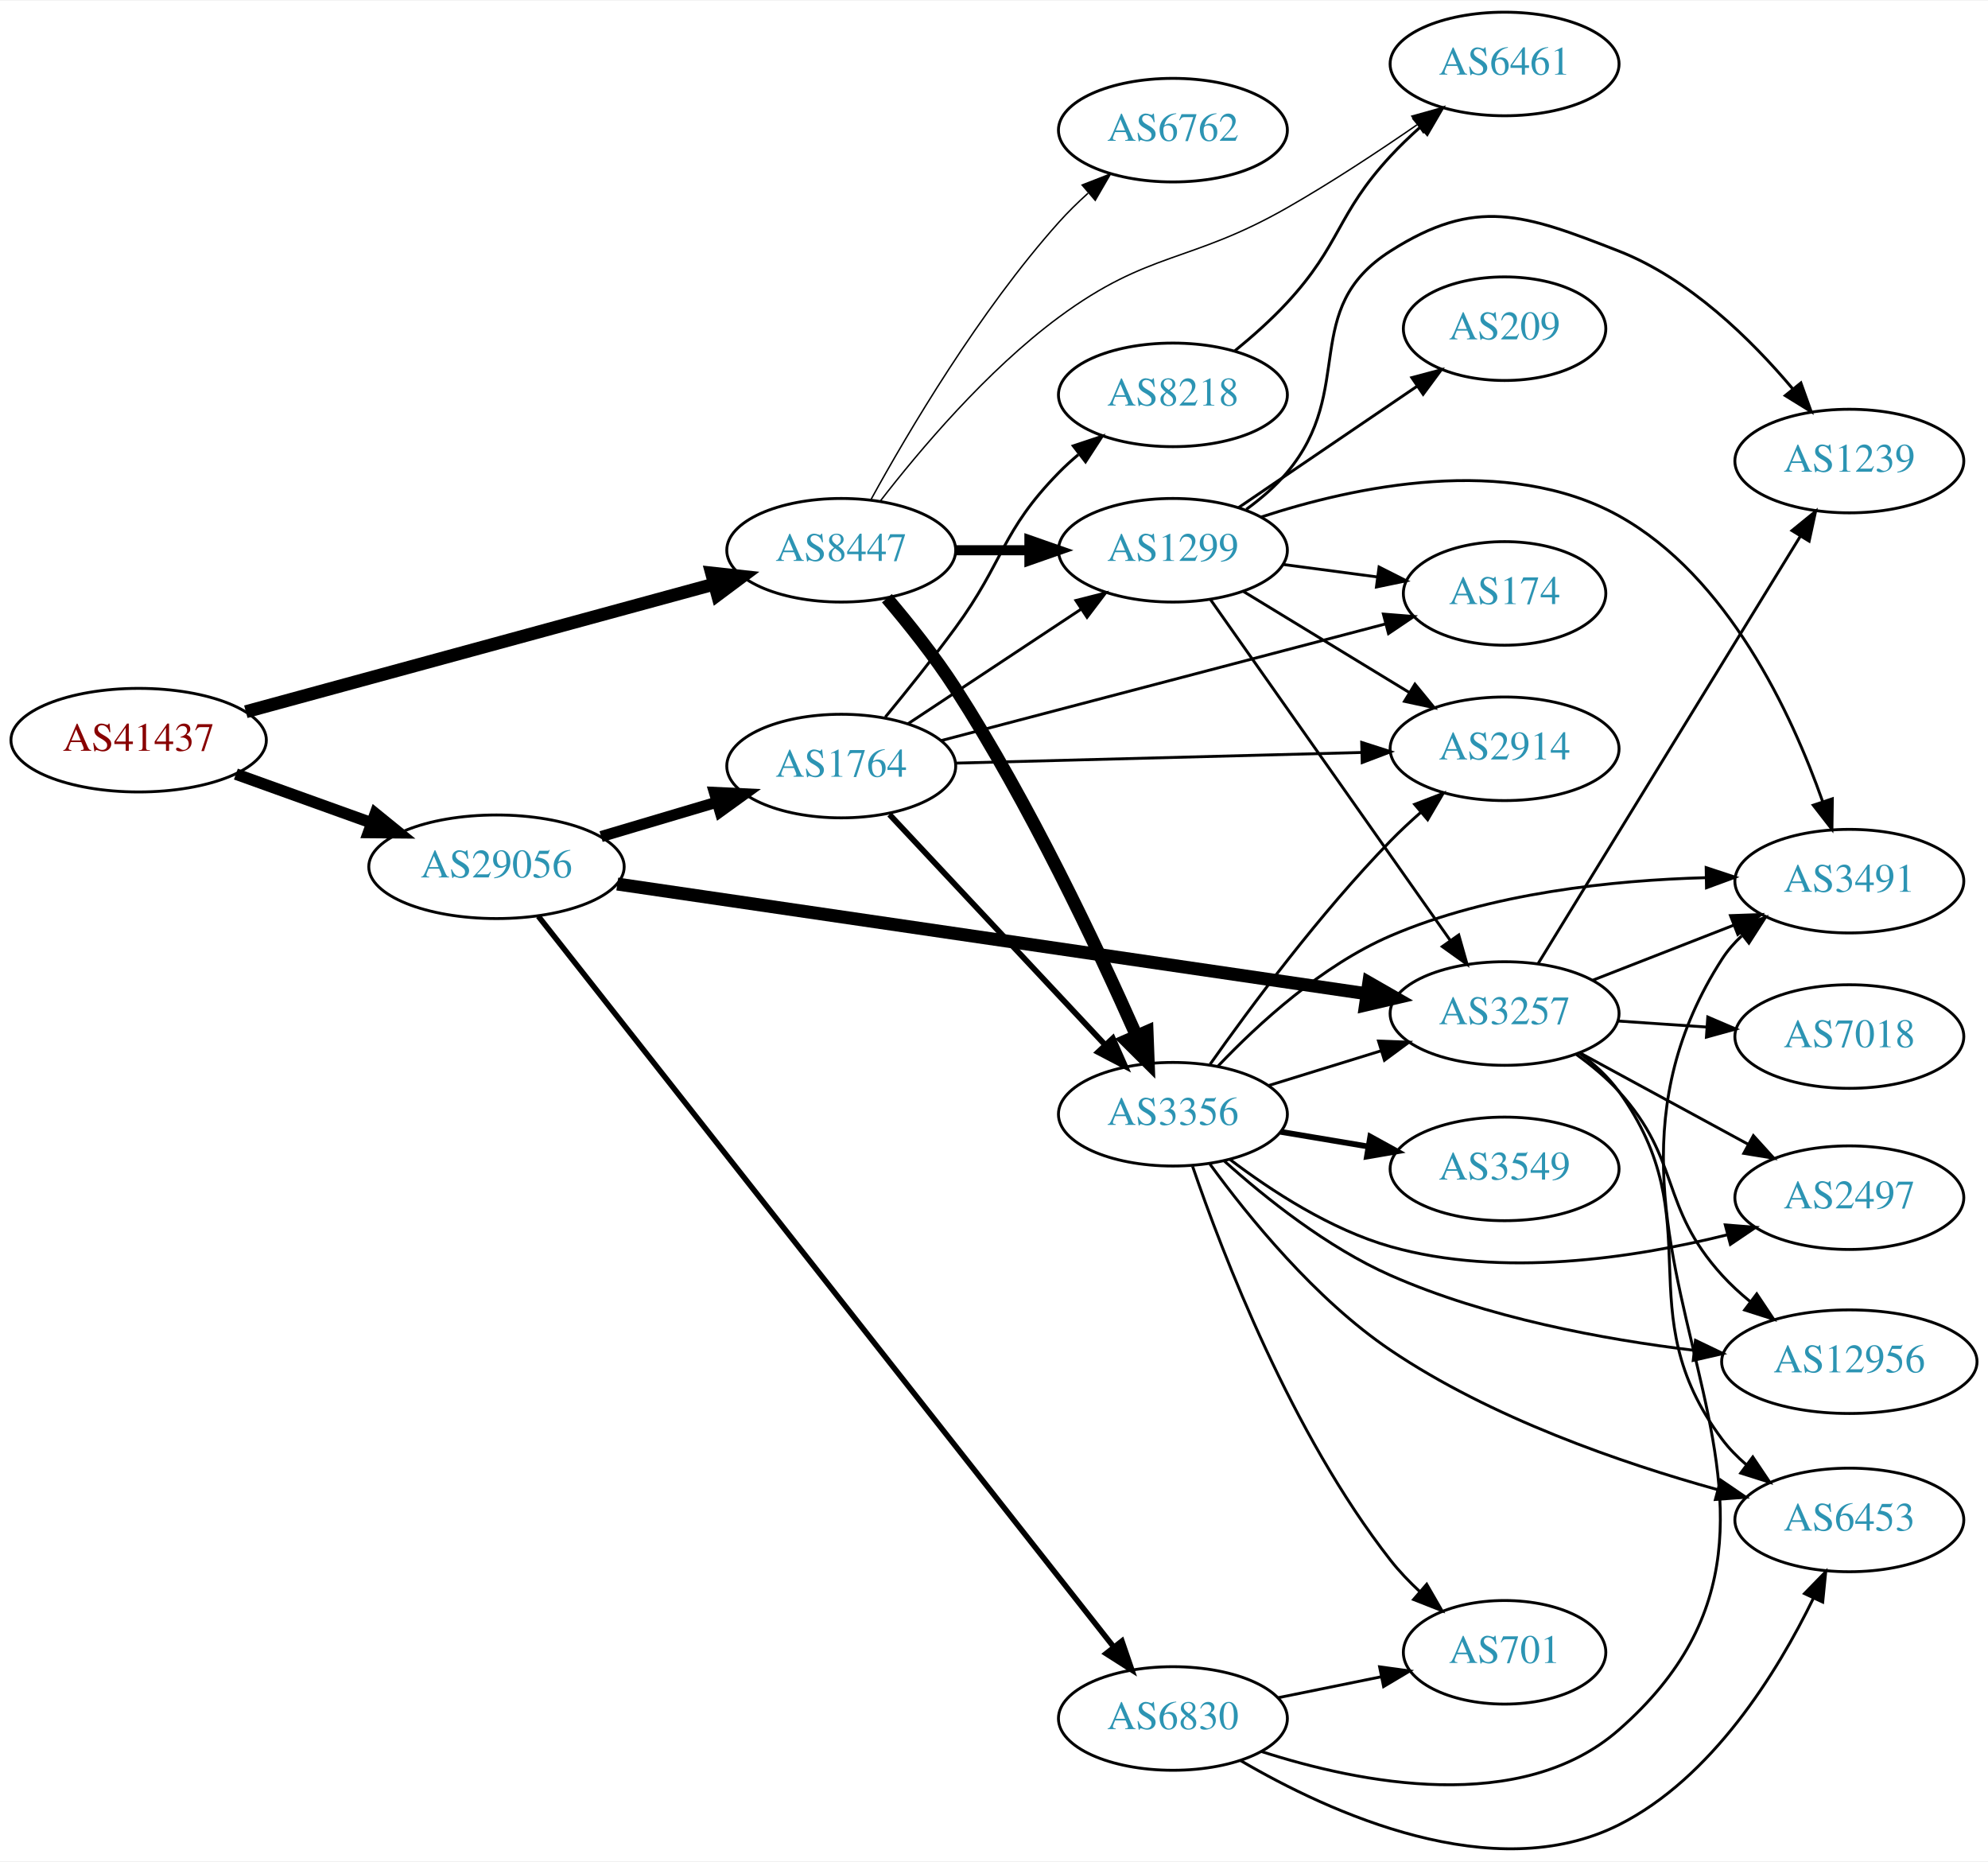
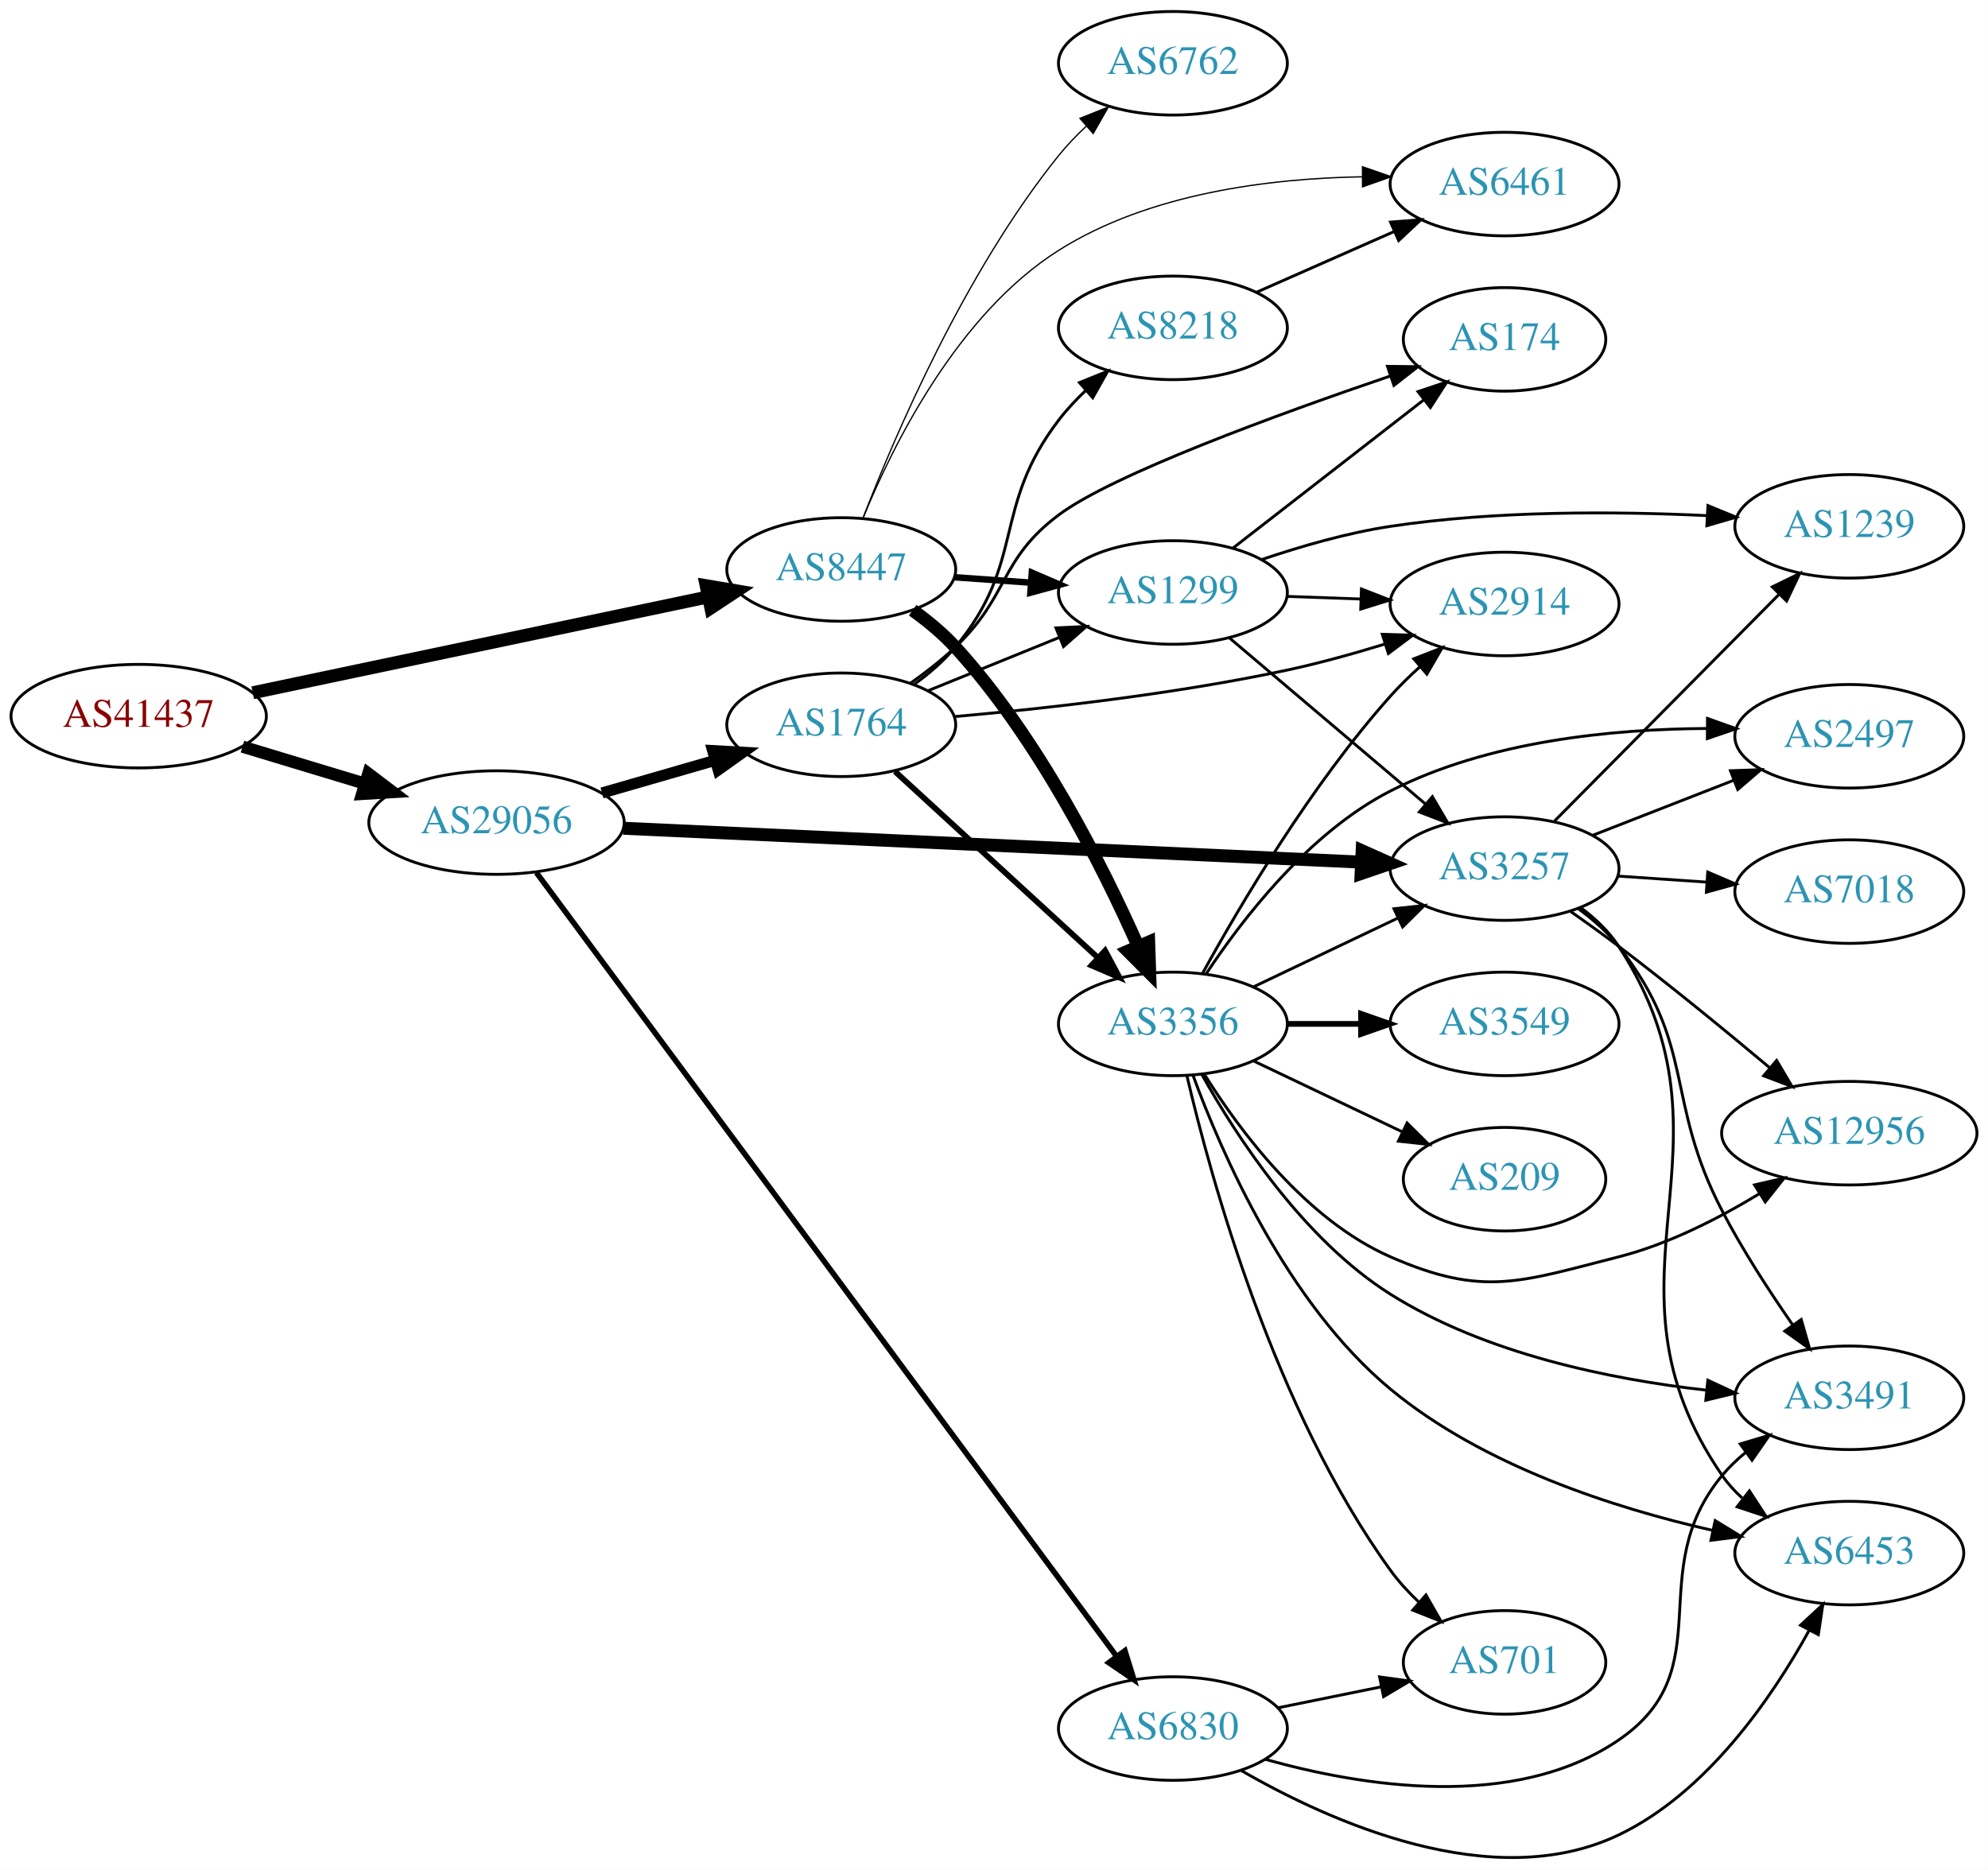
- <svg xmlns="http://www.w3.org/2000/svg" xmlns:xlink="http://www.w3.org/1999/xlink" width="691pt" height="647pt" viewBox="0.00 0.00 691.06 646.59">
-   <g id="graph0" class="graph" transform="scale(1 1) rotate(0) translate(4 642.592)">
-     <polygon fill="white" stroke="none" points="-4,4 -4,-642.592 687.055,-642.592 687.055,4 -4,4" />
+ <svg xmlns="http://www.w3.org/2000/svg" xmlns:xlink="http://www.w3.org/1999/xlink" width="691pt" height="650pt" viewBox="0.00 0.00 691.06 650.09">
+   <g id="graph0" class="graph" transform="scale(1 1) rotate(0) translate(4 646.092)">
+     <polygon fill="white" stroke="none" points="-4,4 -4,-646.092 687.055,-646.092 687.055,4 -4,4" />
    <g id="node1" class="node">
      <g id="a_node1">
        <a xlink:href="/asn/41437" xlink:title="AS41437 ~ KNAPP AG [AT]">
-           <ellipse fill="#ffffff" stroke="black" cx="44.196" cy="-385.592" rx="44.393" ry="18" />
-           <text text-anchor="middle" x="44.196" y="-381.892" font-family="Times,serif" font-size="14.00" fill="#880000">AS41437</text>
+           <ellipse fill="#ffffff" stroke="black" cx="44.196" cy="-397.092" rx="44.393" ry="18" />
+           <text text-anchor="middle" x="44.196" y="-393.392" font-family="Times,serif" font-size="14.00" fill="#880000">AS41437</text>
        </a>
      </g>
    </g>
    <g id="node2" class="node">
      <g id="a_node2">
        <a xlink:href="/asn/8447" xlink:title="AS8447 ~ A1 Telekom Austria AG [AT]">
-           <ellipse fill="#ffffff" stroke="black" cx="288.431" cy="-451.592" rx="39.794" ry="18" />
-           <text text-anchor="middle" x="288.431" y="-447.892" font-family="Times,serif" font-size="14.00" fill="#2c94b3">AS8447</text>
+           <ellipse fill="#ffffff" stroke="black" cx="288.431" cy="-448.092" rx="39.794" ry="18" />
+           <text text-anchor="middle" x="288.431" y="-444.392" font-family="Times,serif" font-size="14.00" fill="#2c94b3">AS8447</text>
        </a>
      </g>
    </g>
    <g id="edge1" class="edge">
-       <path fill="none" stroke="black" stroke-width="4.5" d="M81.461,-395.473C124.989,-407.333 197.902,-427.199 244.282,-439.836" />
-       <polygon fill="black" stroke="black" stroke-width="4.5" points="243.358,-443.665 254.041,-442.495 245.428,-436.067 243.358,-443.665" />
+       <path fill="none" stroke="black" stroke-width="4.5" d="M83.847,-405.229C126.938,-414.302 196.55,-428.958 242.156,-438.56" />
+       <polygon fill="black" stroke="black" stroke-width="4.5" points="241.473,-442.44 252.07,-440.647 243.095,-434.734 241.473,-442.44" />
    </g>
    <g id="node3" class="node">
      <g id="a_node3">
        <a xlink:href="/asn/29056" xlink:title="AS29056 ~ Citycom Telekommunikation GmbH [AT]">
-           <ellipse fill="#ffffff" stroke="black" cx="168.588" cy="-341.592" rx="44.393" ry="18" />
-           <text text-anchor="middle" x="168.588" y="-337.892" font-family="Times,serif" font-size="14.00" fill="#2c94b3">AS29056</text>
+           <ellipse fill="#ffffff" stroke="black" cx="168.588" cy="-360.092" rx="44.393" ry="18" />
+           <text text-anchor="middle" x="168.588" y="-356.392" font-family="Times,serif" font-size="14.00" fill="#2c94b3">AS29056</text>
        </a>
      </g>
    </g>
    <g id="edge2" class="edge">
-       <path fill="none" stroke="black" stroke-width="4" d="M77.995,-373.801C92.4,-368.622 109.503,-362.474 124.885,-356.944" />
-       <polygon fill="black" stroke="black" stroke-width="4" points="126.473,-360.093 134.699,-353.416 124.104,-353.505 126.473,-360.093" />
+       <path fill="none" stroke="black" stroke-width="4.235" d="M80.269,-386.489C93.456,-382.503 108.636,-377.914 122.601,-373.692" />
+       <polygon fill="black" stroke="black" stroke-width="4.235" points="124.011,-377.137 132.51,-370.696 121.866,-370.043 124.011,-377.137" />
    </g>
    <g id="node4" class="node">
      <g id="a_node4">
        <a xlink:href="/asn/3356" xlink:title="AS3356 ~ Level 3 Parent, LLC [US]">
-           <ellipse fill="#ffffff" stroke="black" cx="403.724" cy="-255.592" rx="39.794" ry="18" />
-           <text text-anchor="middle" x="403.724" y="-251.892" font-family="Times,serif" font-size="14.00" fill="#2c94b3">AS3356</text>
+           <ellipse fill="#ffffff" stroke="black" cx="403.724" cy="-290.092" rx="39.794" ry="18" />
+           <text text-anchor="middle" x="403.724" y="-286.392" font-family="Times,serif" font-size="14.00" fill="#2c94b3">AS3356</text>
        </a>
      </g>
    </g>
    <g id="edge3" class="edge">
-       <path fill="none" stroke="black" stroke-width="4.5" d="M304.3,-434.924C311.898,-425.979 321.006,-414.563 328.077,-403.592 353.849,-363.605 377.464,-313.546 390.961,-283.097" />
-       <polygon fill="black" stroke="black" stroke-width="4.5" points="394.73,-284.306 395.138,-273.566 387.518,-281.144 394.73,-284.306" />
+       <path fill="none" stroke="black" stroke-width="4.5" d="M313.261,-433.925C318.507,-430.158 323.775,-425.809 328.077,-421.092 356.796,-389.606 379.177,-345.186 391.666,-317.017" />
+       <polygon fill="black" stroke="black" stroke-width="4.5" points="395.306,-318.52 395.666,-307.778 388.079,-315.391 395.306,-318.52" />
    </g>
    <g id="node5" class="node">
      <g id="a_node5">
-         <a xlink:href="/asn/1299" xlink:title="AS1299 ~ Telia Carrier [EU]">
-           <ellipse fill="#ffffff" stroke="black" cx="403.724" cy="-451.592" rx="39.794" ry="18" />
-           <text text-anchor="middle" x="403.724" y="-447.892" font-family="Times,serif" font-size="14.00" fill="#2c94b3">AS1299</text>
+         <a xlink:href="/asn/6762" xlink:title="AS6762 ~ TELECOM ITALIA SPARKLE S.p.A. [IT]">
+           <ellipse fill="#ffffff" stroke="black" cx="403.724" cy="-624.092" rx="39.794" ry="18" />
+           <text text-anchor="middle" x="403.724" y="-620.392" font-family="Times,serif" font-size="14.00" fill="#2c94b3">AS6762</text>
        </a>
      </g>
    </g>
    <g id="edge4" class="edge">
-       <path fill="none" stroke="black" stroke-width="3.5" d="M328.103,-451.592C336.306,-451.592 345.07,-451.592 353.602,-451.592" />
-       <polygon fill="black" stroke="black" stroke-width="3.5" points="353.841,-455.092 363.841,-451.592 353.841,-448.092 353.841,-455.092" />
+       <path fill="none" stroke="black" stroke-width="0.45" d="M295.924,-465.82C306.953,-494.398 331.372,-551.543 364.077,-592.092 366.923,-595.62 370.208,-599.036 373.637,-602.239" />
+       <polygon fill="black" stroke="black" stroke-width="0.45" points="371.417,-604.947 381.257,-608.874 376.013,-599.668 371.417,-604.947" />
    </g>
    <g id="node6" class="node">
      <g id="a_node6">
-         <a xlink:href="/asn/6762" xlink:title="AS6762 ~ TELECOM ITALIA SPARKLE S.p.A. [IT]">
-           <ellipse fill="#ffffff" stroke="black" cx="403.724" cy="-597.592" rx="39.794" ry="18" />
-           <text text-anchor="middle" x="403.724" y="-593.892" font-family="Times,serif" font-size="14.00" fill="#2c94b3">AS6762</text>
+         <a xlink:href="/asn/1299" xlink:title="AS1299 ~ Telia Carrier [EU]">
+           <ellipse fill="#ffffff" stroke="black" cx="403.724" cy="-440.092" rx="39.794" ry="18" />
+           <text text-anchor="middle" x="403.724" y="-436.392" font-family="Times,serif" font-size="14.00" fill="#2c94b3">AS1299</text>
        </a>
      </g>
    </g>
    <g id="edge5" class="edge">
-       <path fill="none" stroke="black" stroke-width="0.5" d="M298.834,-469.339C311.734,-492.788 336.485,-534.727 364.077,-565.592 367.165,-569.046 370.638,-572.446 374.203,-575.666" />
-       <polygon fill="black" stroke="black" stroke-width="0.5" points="372.167,-578.531 382.04,-582.376 376.72,-573.213 372.167,-578.531" />
+       <path fill="none" stroke="black" stroke-width="2.25" d="M327.787,-445.383C336.276,-444.784 345.38,-444.141 354.214,-443.517" />
+       <polygon fill="black" stroke="black" stroke-width="2.25" points="354.679,-446.993 364.407,-442.798 354.186,-440.011 354.679,-446.993" />
    </g>
    <g id="node7" class="node">
      <g id="a_node7">
-         <a xlink:href="/asn/6461" xlink:title="AS6461 ~ ZAYO-6461 [US]">
-           <ellipse fill="#ffffff" stroke="black" cx="519.017" cy="-620.592" rx="39.794" ry="18" />
-           <text text-anchor="middle" x="519.017" y="-616.892" font-family="Times,serif" font-size="14.00" fill="#2c94b3">AS6461</text>
+         <a xlink:href="/asn/6461" xlink:title="AS6461 ~ Zayo Bandwidth [US]">
+           <ellipse fill="#ffffff" stroke="black" cx="519.017" cy="-582.092" rx="39.794" ry="18" />
+           <text text-anchor="middle" x="519.017" y="-578.392" font-family="Times,serif" font-size="14.00" fill="#2c94b3">AS6461</text>
        </a>
      </g>
    </g>
    <g id="edge6" class="edge">
-       <path fill="none" stroke="black" stroke-width="0.5" d="M301.903,-468.559C315.603,-486.292 339.011,-514.063 364.077,-532.592 395.503,-555.822 409.428,-551.224 443.37,-570.592 458.707,-579.343 475.076,-590.132 488.566,-599.445" />
-       <polygon fill="black" stroke="black" stroke-width="0.5" points="486.772,-602.461 496.975,-605.316 490.779,-596.721 486.772,-602.461" />
-     </g>
-     <g id="node14" class="node">
-       <g id="a_node14">
+       <path fill="none" stroke="black" stroke-width="0.45" d="M296.09,-466.15C306.442,-491.465 328.936,-536.886 364.077,-559.092 395.409,-578.89 437.355,-584.076 469.549,-584.624" />
+       <polygon fill="black" stroke="black" stroke-width="0.45" points="469.623,-588.124 479.633,-584.652 469.642,-581.124 469.623,-588.124" />
+     </g>
+     <g id="node15" class="node">
+       <g id="a_node15">
        <a xlink:href="/asn/3257" xlink:title="AS3257 ~ GTT [DE]">
-           <ellipse fill="#ffffff" stroke="black" cx="519.017" cy="-290.592" rx="39.794" ry="18" />
-           <text text-anchor="middle" x="519.017" y="-286.892" font-family="Times,serif" font-size="14.00" fill="#2c94b3">AS3257</text>
-         </a>
-       </g>
-     </g>
-     <g id="edge21" class="edge">
-       <path fill="none" stroke="black" stroke-width="4.5" d="M210.582,-335.592C275.688,-326.062 402.368,-307.52 471.039,-297.468" />
-       <polygon fill="black" stroke="black" stroke-width="4.5" points="471.816,-301.334 481.14,-295.99 470.675,-293.542 471.816,-301.334" />
+           <ellipse fill="#ffffff" stroke="black" cx="519.017" cy="-344.092" rx="39.794" ry="18" />
+           <text text-anchor="middle" x="519.017" y="-340.392" font-family="Times,serif" font-size="14.00" fill="#2c94b3">AS3257</text>
+         </a>
+       </g>
+     </g>
+     <g id="edge20" class="edge">
+       <path fill="none" stroke="black" stroke-width="4.5" d="M212.662,-358.114C277.779,-355.124 400.916,-349.469 469.245,-346.332" />
+       <polygon fill="black" stroke="black" stroke-width="4.5" points="469.51,-350.261 479.319,-345.869 469.149,-342.394 469.51,-350.261" />
    </g>
    <g id="node19" class="node">
      <g id="a_node19">
        <a xlink:href="/asn/1764" xlink:title="AS1764 ~ NEXTLAYER-AS [AT]">
-           <ellipse fill="#ffffff" stroke="black" cx="288.431" cy="-376.592" rx="39.794" ry="18" />
-           <text text-anchor="middle" x="288.431" y="-372.892" font-family="Times,serif" font-size="14.00" fill="#2c94b3">AS1764</text>
-         </a>
-       </g>
-     </g>
-     <g id="edge22" class="edge">
-       <path fill="none" stroke="black" stroke-width="3.857" d="M204.945,-352.093C217.587,-355.848 231.961,-360.117 245.129,-364.028" />
-       <polygon fill="black" stroke="black" stroke-width="3.857" points="244.333,-367.443 254.915,-366.935 246.326,-360.732 244.333,-367.443" />
+           <ellipse fill="#ffffff" stroke="black" cx="288.431" cy="-394.092" rx="39.794" ry="18" />
+           <text text-anchor="middle" x="288.431" y="-390.392" font-family="Times,serif" font-size="14.00" fill="#2c94b3">AS1764</text>
+         </a>
+       </g>
+     </g>
+     <g id="edge21" class="edge">
+       <path fill="none" stroke="black" stroke-width="3.857" d="M205.265,-370.385C217.681,-373.968 231.736,-378.023 244.667,-381.754" />
+       <polygon fill="black" stroke="black" stroke-width="3.857" points="243.712,-385.121 254.29,-384.53 245.652,-378.395 243.712,-385.121" />
    </g>
    <g id="node20" class="node">
      <g id="a_node20">
        <a xlink:href="/asn/6830" xlink:title="AS6830 ~ LGI-UPC [AT]">
-           <ellipse fill="#ffffff" stroke="black" cx="403.724" cy="-45.592" rx="39.794" ry="18" />
-           <text text-anchor="middle" x="403.724" y="-41.892" font-family="Times,serif" font-size="14.00" fill="#2c94b3">AS6830</text>
-         </a>
-       </g>
-     </g>
-     <g id="edge23" class="edge">
-       <path fill="none" stroke="black" stroke-width="1.929" d="M183.13,-324.398C222.496,-274.417 337.026,-129.005 383.144,-70.451" />
-       <polygon fill="black" stroke="black" stroke-width="1.929" points="385.997,-72.486 389.435,-62.464 380.498,-68.155 385.997,-72.486" />
+           <ellipse fill="#ffffff" stroke="black" cx="403.724" cy="-45.092" rx="39.794" ry="18" />
+           <text text-anchor="middle" x="403.724" y="-41.392" font-family="Times,serif" font-size="14.00" fill="#2c94b3">AS6830</text>
+         </a>
+       </g>
+     </g>
+     <g id="edge22" class="edge">
+       <path fill="none" stroke="black" stroke-width="1.929" d="M182.455,-342.707C221.475,-289.985 338.593,-131.742 384.232,-70.077" />
+       <polygon fill="black" stroke="black" stroke-width="1.929" points="387.046,-72.158 390.182,-62.038 381.419,-67.994 387.046,-72.158" />
    </g>
    <g id="node8" class="node">
      <g id="a_node8">
-         <a xlink:href="/asn/12956" xlink:title="AS12956 ~ TELXIUS [ES]">
-           <ellipse fill="#ffffff" stroke="black" cx="638.859" cy="-169.592" rx="44.393" ry="18" />
-           <text text-anchor="middle" x="638.859" y="-165.892" font-family="Times,serif" font-size="14.00" fill="#2c94b3">AS12956</text>
+         <a xlink:href="/asn/3549" xlink:title="AS3549 ~ Level 3 Parent, LLC [US]">
+           <ellipse fill="#ffffff" stroke="black" cx="519.017" cy="-290.092" rx="39.794" ry="18" />
+           <text text-anchor="middle" x="519.017" y="-286.392" font-family="Times,serif" font-size="14.00" fill="#2c94b3">AS3549</text>
        </a>
      </g>
    </g>
    <g id="edge7" class="edge">
-       <path fill="none" stroke="black" d="M421.657,-239.267C435.911,-226.472 457.432,-209.267 479.37,-199.592 512.78,-184.858 553.271,-177.351 584.963,-173.53" />
-       <polygon fill="black" stroke="black" points="585.375,-177.006 594.924,-172.415 584.596,-170.05 585.375,-177.006" />
+       <path fill="none" stroke="black" stroke-width="2" d="M443.396,-290.092C451.599,-290.092 460.363,-290.092 468.895,-290.092" />
+       <polygon fill="black" stroke="black" stroke-width="2" points="469.134,-293.592 479.134,-290.092 469.134,-286.592 469.134,-293.592" />
    </g>
    <g id="node9" class="node">
      <g id="a_node9">
-         <a xlink:href="/asn/3491" xlink:title="AS3491 ~ PCCW Global, Inc. [US]">
-           <ellipse fill="#ffffff" stroke="black" cx="638.859" cy="-336.592" rx="39.794" ry="18" />
-           <text text-anchor="middle" x="638.859" y="-332.892" font-family="Times,serif" font-size="14.00" fill="#2c94b3">AS3491</text>
+         <a xlink:href="/asn/209" xlink:title="AS209 ~ CenturyLink Communications, LLC [US]">
+           <ellipse fill="#ffffff" stroke="black" cx="519.017" cy="-236.092" rx="35.194" ry="18" />
+           <text text-anchor="middle" x="519.017" y="-232.392" font-family="Times,serif" font-size="14.00" fill="#2c94b3">AS209</text>
        </a>
      </g>
    </g>
    <g id="edge8" class="edge">
-       <path fill="none" stroke="black" d="M419.481,-272.394C433.366,-286.987 455.538,-307.341 479.37,-317.592 514.057,-332.512 556.717,-336.932 589.037,-337.803" />
-       <polygon fill="black" stroke="black" points="589.088,-341.304 599.144,-337.97 589.203,-334.305 589.088,-341.304" />
+       <path fill="none" stroke="black" d="M431.86,-277.158C447.292,-269.802 466.778,-260.515 483.313,-252.633" />
+       <polygon fill="black" stroke="black" points="485.133,-255.643 492.654,-248.181 482.121,-249.324 485.133,-255.643" />
    </g>
    <g id="node10" class="node">
      <g id="a_node10">
-         <a xlink:href="/asn/701" xlink:title="AS701 ~ UUNET [US]">
-           <ellipse fill="#ffffff" stroke="black" cx="519.017" cy="-68.592" rx="35.194" ry="18" />
-           <text text-anchor="middle" x="519.017" y="-64.892" font-family="Times,serif" font-size="14.00" fill="#2c94b3">AS701</text>
+         <a xlink:href="/asn/6453" xlink:title="AS6453 ~ TATA COMMUNICATIONS (AMERICA) INC [US]">
+           <ellipse fill="#ffffff" stroke="black" cx="638.859" cy="-106.092" rx="39.794" ry="18" />
+           <text text-anchor="middle" x="638.859" y="-102.392" font-family="Times,serif" font-size="14.00" fill="#2c94b3">AS6453</text>
        </a>
      </g>
    </g>
    <g id="edge9" class="edge">
-       <path fill="none" stroke="black" d="M410.567,-237.467C420.985,-207.009 444.95,-144.578 479.37,-100.592 482.366,-96.763 485.893,-93.083 489.577,-89.668" />
-       <polygon fill="black" stroke="black" points="491.945,-92.248 497.238,-83.07 487.377,-86.944 491.945,-92.248" />
+       <path fill="none" stroke="black" d="M410.683,-272.289C420.679,-245.028 443.344,-192.968 479.37,-163.092 511.498,-136.45 557.069,-121.797 591.105,-114.047" />
+       <polygon fill="black" stroke="black" points="592.231,-117.384 601.27,-111.857 590.757,-110.541 592.231,-117.384" />
    </g>
    <g id="node11" class="node">
      <g id="a_node11">
-         <a xlink:href="/asn/2914" xlink:title="AS2914 ~ NTT America, Inc. [US]">
-           <ellipse fill="#ffffff" stroke="black" cx="519.017" cy="-382.592" rx="39.794" ry="18" />
-           <text text-anchor="middle" x="519.017" y="-378.892" font-family="Times,serif" font-size="14.00" fill="#2c94b3">AS2914</text>
+         <a xlink:href="/asn/3491" xlink:title="AS3491 ~ PCCW Global, Inc. [US]">
+           <ellipse fill="#ffffff" stroke="black" cx="638.859" cy="-160.092" rx="39.794" ry="18" />
+           <text text-anchor="middle" x="638.859" y="-156.392" font-family="Times,serif" font-size="14.00" fill="#2c94b3">AS3491</text>
        </a>
      </g>
    </g>
    <g id="edge10" class="edge">
-       <path fill="none" stroke="black" d="M416.651,-272.959C430.604,-292.723 454.92,-325.508 479.37,-350.592 482.604,-353.91 486.163,-357.23 489.771,-360.409" />
-       <polygon fill="black" stroke="black" points="487.753,-363.287 497.644,-367.086 492.281,-357.948 487.753,-363.287" />
+       <path fill="none" stroke="black" d="M413.761,-272.536C425.763,-251.05 449.03,-215.177 479.37,-196.092 512.344,-175.35 555.847,-166.51 588.933,-162.767" />
+       <polygon fill="black" stroke="black" points="589.684,-166.209 599.282,-161.722 588.981,-159.244 589.684,-166.209" />
    </g>
    <g id="node12" class="node">
      <g id="a_node12">
-         <a xlink:href="/asn/3549" xlink:title="AS3549 ~ Level 3 Parent, LLC [US]">
-           <ellipse fill="#ffffff" stroke="black" cx="519.017" cy="-236.592" rx="39.794" ry="18" />
-           <text text-anchor="middle" x="519.017" y="-232.892" font-family="Times,serif" font-size="14.00" fill="#2c94b3">AS3549</text>
+         <a xlink:href="/asn/2497" xlink:title="AS2497 ~ Internet Initiative Japan Inc. [JP]">
+           <ellipse fill="#ffffff" stroke="black" cx="638.859" cy="-390.092" rx="39.794" ry="18" />
+           <text text-anchor="middle" x="638.859" y="-386.392" font-family="Times,serif" font-size="14.00" fill="#2c94b3">AS2497</text>
        </a>
      </g>
    </g>
    <g id="edge11" class="edge">
-       <path fill="none" stroke="black" stroke-width="2" d="M441.194,-249.476C450.897,-247.849 461.508,-246.069 471.663,-244.366" />
-       <polygon fill="black" stroke="black" stroke-width="2" points="472.331,-247.803 481.615,-242.697 471.174,-240.899 472.331,-247.803" />
+       <path fill="none" stroke="black" d="M415.207,-307.382C427.834,-326.511 450.937,-356.55 479.37,-371.092 513.322,-388.456 556.567,-392.643 589.305,-392.801" />
+       <polygon fill="black" stroke="black" points="589.567,-396.299 599.539,-392.722 589.513,-389.299 589.567,-396.299" />
    </g>
    <g id="node13" class="node">
      <g id="a_node13">
-         <a xlink:href="/asn/2497" xlink:title="AS2497 ~ Internet Initiative Japan Inc. [JP]">
-           <ellipse fill="#ffffff" stroke="black" cx="638.859" cy="-226.592" rx="39.794" ry="18" />
-           <text text-anchor="middle" x="638.859" y="-222.892" font-family="Times,serif" font-size="14.00" fill="#2c94b3">AS2497</text>
+         <a xlink:href="/asn/701" xlink:title="AS701 ~ UUNET [US]">
+           <ellipse fill="#ffffff" stroke="black" cx="519.017" cy="-68.092" rx="35.194" ry="18" />
+           <text text-anchor="middle" x="519.017" y="-64.392" font-family="Times,serif" font-size="14.00" fill="#2c94b3">AS701</text>
        </a>
      </g>
    </g>
    <g id="edge12" class="edge">
-       <path fill="none" stroke="black" d="M423.576,-239.857C437.881,-228.994 458.573,-215.485 479.37,-209.592 518.05,-198.631 563.87,-205.585 596.269,-213.651" />
-       <polygon fill="black" stroke="black" points="595.729,-217.128 606.29,-216.288 597.51,-210.359 595.729,-217.128" />
+       <path fill="none" stroke="black" d="M408.578,-272.13C416.855,-236.593 438.939,-155.921 479.37,-100.092 482.222,-96.154 485.667,-92.412 489.311,-88.968" />
+       <polygon fill="black" stroke="black" points="491.682,-91.545 496.945,-82.35 487.097,-86.256 491.682,-91.545" />
+     </g>
+     <g id="node14" class="node">
+       <g id="a_node14">
+         <a xlink:href="/asn/2914" xlink:title="AS2914 ~ NTT America, Inc. [US]">
+           <ellipse fill="#ffffff" stroke="black" cx="519.017" cy="-436.092" rx="39.794" ry="18" />
+           <text text-anchor="middle" x="519.017" y="-432.392" font-family="Times,serif" font-size="14.00" fill="#2c94b3">AS2914</text>
+         </a>
+       </g>
    </g>
    <g id="edge13" class="edge">
-       <path fill="none" stroke="black" d="M436.886,-265.528C449.084,-269.297 463.159,-273.645 476.125,-277.65" />
-       <polygon fill="black" stroke="black" points="475.187,-281.024 485.774,-280.631 477.253,-274.335 475.187,-281.024" />
-     </g>
-     <g id="node15" class="node">
-       <g id="a_node15">
-         <a xlink:href="/asn/6453" xlink:title="AS6453 ~ TATA COMMUNICATIONS (AMERICA) INC [US]">
-           <ellipse fill="#ffffff" stroke="black" cx="638.859" cy="-114.592" rx="39.794" ry="18" />
-           <text text-anchor="middle" x="638.859" y="-110.892" font-family="Times,serif" font-size="14.00" fill="#2c94b3">AS6453</text>
-         </a>
-       </g>
+       <path fill="none" stroke="black" d="M414.127,-307.838C427.027,-331.288 451.778,-373.227 479.37,-404.092 482.458,-407.546 485.931,-410.946 489.496,-414.166" />
+       <polygon fill="black" stroke="black" points="487.46,-417.03 497.333,-420.876 492.013,-411.713 487.46,-417.03" />
    </g>
    <g id="edge14" class="edge">
-       <path fill="none" stroke="black" d="M416.581,-238.283C429.934,-219.952 453.212,-191.271 479.37,-173.592 514.201,-150.051 559.651,-134.387 592.944,-125.152" />
-       <polygon fill="black" stroke="black" points="594.11,-128.463 602.861,-122.491 592.296,-121.702 594.11,-128.463" />
-     </g>
-     <g id="edge17" class="edge">
-       <path fill="none" stroke="black" d="M434.292,-463.101C466.898,-473.797 519.871,-485.119 558.663,-463.592 596.631,-442.523 618.777,-394.845 629.578,-364.274" />
-       <polygon fill="black" stroke="black" points="632.952,-365.22 632.813,-354.626 626.315,-362.995 632.952,-365.22" />
-     </g>
-     <g id="edge19" class="edge">
-       <path fill="none" stroke="black" d="M428.198,-437.295C444.908,-427.118 467.563,-413.32 485.94,-402.128" />
-       <polygon fill="black" stroke="black" points="487.852,-405.062 494.572,-396.871 484.211,-399.083 487.852,-405.062" />
-     </g>
-     <g id="edge15" class="edge">
-       <path fill="none" stroke="black" d="M416.848,-434.362C436.865,-405.916 476.919,-348.996 500.174,-315.948" />
-       <polygon fill="black" stroke="black" points="503.087,-317.89 505.98,-307.698 497.362,-313.862 503.087,-317.89" />
+       <path fill="none" stroke="black" d="M431.86,-303.026C446.854,-310.173 465.675,-319.144 481.898,-326.876" />
+       <polygon fill="black" stroke="black" points="480.569,-330.12 491.102,-331.263 483.581,-323.801 480.569,-330.12" />
    </g>
    <g id="node16" class="node">
      <g id="a_node16">
-         <a xlink:href="/asn/174" xlink:title="AS174 ~ Cogent Communications [US]">
-           <ellipse fill="#ffffff" stroke="black" cx="519.017" cy="-436.592" rx="35.194" ry="18" />
-           <text text-anchor="middle" x="519.017" y="-432.892" font-family="Times,serif" font-size="14.00" fill="#2c94b3">AS174</text>
-         </a>
-       </g>
+         <a xlink:href="/asn/12956" xlink:title="AS12956 ~ TELXIUS [ES]">
+           <ellipse fill="#ffffff" stroke="black" cx="638.859" cy="-252.092" rx="44.393" ry="18" />
+           <text text-anchor="middle" x="638.859" y="-248.392" font-family="Times,serif" font-size="14.00" fill="#2c94b3">AS12956</text>
+         </a>
+       </g>
+     </g>
+     <g id="edge15" class="edge">
+       <path fill="none" stroke="black" d="M414.69,-272.53C426.993,-252.843 449.946,-221.989 479.37,-209.092 511.647,-194.944 524.506,-200.417 558.663,-209.092 575.829,-213.451 593.3,-222.364 607.449,-230.95" />
+       <polygon fill="black" stroke="black" points="605.906,-234.115 616.23,-236.494 609.643,-228.196 605.906,-234.115" />
+     </g>
+     <g id="edge19" class="edge">
+       <path fill="none" stroke="black" d="M443.396,-438.727C451.599,-438.437 460.363,-438.127 468.895,-437.826" />
+       <polygon fill="black" stroke="black" points="469.264,-441.315 479.134,-437.465 469.017,-434.32 469.264,-441.315" />
    </g>
    <g id="edge16" class="edge">
-       <path fill="none" stroke="black" d="M442.134,-446.639C452.586,-445.255 464.03,-443.74 474.789,-442.315" />
-       <polygon fill="black" stroke="black" points="475.385,-445.767 484.839,-440.985 474.467,-438.828 475.385,-445.767" />
+       <path fill="none" stroke="black" d="M423.432,-424.239C441.963,-408.537 470.52,-384.339 491.409,-366.638" />
+       <polygon fill="black" stroke="black" points="493.914,-369.103 499.281,-359.968 489.389,-363.762 493.914,-369.103" />
    </g>
    <g id="node17" class="node">
      <g id="a_node17">
-         <a xlink:href="/asn/209" xlink:title="AS209 ~ CenturyLink Communications, LLC [US]">
-           <ellipse fill="#ffffff" stroke="black" cx="519.017" cy="-528.592" rx="35.194" ry="18" />
-           <text text-anchor="middle" x="519.017" y="-524.892" font-family="Times,serif" font-size="14.00" fill="#2c94b3">AS209</text>
-         </a>
-       </g>
-     </g>
-     <g id="edge18" class="edge">
-       <path fill="none" stroke="black" d="M426.568,-466.438C444.188,-478.414 469.143,-495.375 488.534,-508.554" />
-       <polygon fill="black" stroke="black" points="486.768,-511.585 497.006,-514.312 490.703,-505.796 486.768,-511.585" />
+         <a xlink:href="/asn/1239" xlink:title="AS1239 ~ Sprint [US]">
+           <ellipse fill="#ffffff" stroke="black" cx="638.859" cy="-463.092" rx="39.794" ry="18" />
+           <text text-anchor="middle" x="638.859" y="-459.392" font-family="Times,serif" font-size="14.00" fill="#2c94b3">AS1239</text>
+         </a>
+       </g>
+     </g>
+     <g id="edge17" class="edge">
+       <path fill="none" stroke="black" d="M434.753,-451.59C448.186,-456.146 464.352,-460.831 479.37,-463.092 515.916,-468.594 557.742,-468.323 589.247,-466.822" />
+       <polygon fill="black" stroke="black" points="589.714,-470.302 599.513,-466.272 589.34,-463.312 589.714,-470.302" />
    </g>
    <g id="node18" class="node">
      <g id="a_node18">
-         <a xlink:href="/asn/1239" xlink:title="AS1239 ~ Sprint [US]">
-           <ellipse fill="#ffffff" stroke="black" cx="638.859" cy="-482.592" rx="39.794" ry="18" />
-           <text text-anchor="middle" x="638.859" y="-478.892" font-family="Times,serif" font-size="14.00" fill="#2c94b3">AS1239</text>
-         </a>
-       </g>
-     </g>
-     <g id="edge20" class="edge">
-       <path fill="none" stroke="black" d="M429.237,-465.805C434.335,-469.517 439.367,-473.831 443.37,-478.592 467.683,-507.507 447.499,-535.31 479.37,-555.592 509.102,-574.512 525.837,-568.413 558.663,-555.592 583.212,-546.004 604.734,-524.848 619.122,-507.766" />
-       <polygon fill="black" stroke="black" points="622.019,-509.75 625.594,-499.777 616.58,-505.344 622.019,-509.75" />
-     </g>
-     <g id="edge29" class="edge">
-       <path fill="none" stroke="black" d="M543.866,-276.443C549.111,-272.674 554.374,-268.321 558.663,-263.592 580.589,-239.419 572.704,-223.735 594.663,-199.592 597.566,-196.401 600.869,-193.365 604.325,-190.537" />
-       <polygon fill="black" stroke="black" points="606.672,-193.151 612.552,-184.338 602.459,-187.561 606.672,-193.151" />
-     </g>
-     <g id="edge28" class="edge">
-       <path fill="none" stroke="black" d="M549.753,-302.2C564.547,-307.975 582.624,-315.031 598.546,-321.246" />
-       <polygon fill="black" stroke="black" points="597.544,-324.612 608.132,-324.988 600.089,-318.091 597.544,-324.612" />
+         <a xlink:href="/asn/174" xlink:title="AS174 ~ Cogent Communications [US]">
+           <ellipse fill="#ffffff" stroke="black" cx="519.017" cy="-528.092" rx="35.194" ry="18" />
+           <text text-anchor="middle" x="519.017" y="-524.392" font-family="Times,serif" font-size="14.00" fill="#2c94b3">AS174</text>
+         </a>
+       </g>
+     </g>
+     <g id="edge18" class="edge">
+       <path fill="none" stroke="black" d="M424.717,-455.622C443.142,-469.933 470.632,-491.286 491.004,-507.11" />
+       <polygon fill="black" stroke="black" points="488.933,-509.933 498.977,-513.303 493.227,-504.404 488.933,-509.933" />
+     </g>
+     <g id="edge34" class="edge">
+       <path fill="none" stroke="black" d="M545.434,-330.55C550.485,-326.802 555.269,-322.305 558.663,-317.092 604.127,-247.259 547.428,-201.739 594.663,-133.092 596.618,-130.25 598.98,-127.648 601.58,-125.278" />
+       <polygon fill="black" stroke="black" points="604.132,-127.731 609.921,-118.857 599.862,-122.184 604.132,-127.731" />
+     </g>
+     <g id="edge31" class="edge">
+       <path fill="none" stroke="black" d="M544.76,-330.067C549.846,-326.344 554.815,-321.979 558.663,-317.092 585.826,-282.594 574.397,-264.043 594.663,-225.092 601.74,-211.491 611,-197.214 619.131,-185.516" />
+       <polygon fill="black" stroke="black" points="622.149,-187.31 625.074,-177.127 616.437,-183.264 622.149,-187.31" />
+     </g>
+     <g id="edge35" class="edge">
+       <path fill="none" stroke="black" d="M549.753,-355.7C564.547,-361.474 582.624,-368.531 598.546,-374.746" />
+       <polygon fill="black" stroke="black" points="597.544,-378.112 608.132,-378.488 600.089,-371.591 597.544,-378.112" />
+     </g>
+     <g id="edge32" class="edge">
+       <path fill="none" stroke="black" d="M541.895,-329.246C547.427,-325.373 553.314,-321.146 558.663,-317.092 576.485,-303.585 595.902,-287.668 611.05,-274.966" />
+       <polygon fill="black" stroke="black" points="613.597,-277.396 618.989,-268.276 609.086,-272.043 613.597,-277.396" />
+     </g>
+     <g id="edge36" class="edge">
+       <path fill="none" stroke="black" d="M536.402,-360.638C556.718,-381.153 591.479,-416.256 614.562,-439.566" />
+       <polygon fill="black" stroke="black" points="612.09,-442.043 621.613,-446.686 617.063,-437.118 612.09,-442.043" />
+     </g>
+     <g id="node22" class="node">
+       <g id="a_node22">
+         <a xlink:href="/asn/7018" xlink:title="AS7018 ~ AT&amp;T Services, Inc. [US]">
+           <ellipse fill="#ffffff" stroke="black" cx="638.859" cy="-336.092" rx="39.794" ry="18" />
+           <text text-anchor="middle" x="638.859" y="-332.392" font-family="Times,serif" font-size="14.00" fill="#2c94b3">AS7018</text>
+         </a>
+       </g>
+     </g>
+     <g id="edge33" class="edge">
+       <path fill="none" stroke="black" d="M558.277,-341.495C568.156,-340.824 578.923,-340.093 589.253,-339.392" />
+       <polygon fill="black" stroke="black" points="589.648,-342.873 599.388,-338.704 589.174,-335.889 589.648,-342.873" />
    </g>
    <g id="edge24" class="edge">
-       <path fill="none" stroke="black" d="M545.297,-276.862C562.384,-267.583 585.147,-255.22 603.824,-245.077" />
-       <polygon fill="black" stroke="black" points="605.504,-248.147 612.621,-240.299 602.163,-241.996 605.504,-248.147" />
+       <path fill="none" stroke="black" stroke-width="2" d="M307.133,-377.842C326.089,-360.441 356.322,-332.688 377.706,-313.058" />
+       <polygon fill="black" stroke="black" stroke-width="2" points="380.146,-315.569 385.146,-306.228 375.412,-310.412 380.146,-315.569" />
+     </g>
+     <g id="edge23" class="edge">
+       <path fill="none" stroke="black" d="M318.607,-405.938C332.482,-411.572 349.259,-418.384 364.169,-424.437" />
+       <polygon fill="black" stroke="black" points="363.065,-427.767 373.647,-428.286 365.698,-421.281 363.065,-427.767" />
    </g>
    <g id="edge26" class="edge">
-       <path fill="none" stroke="black" d="M545.069,-276.799C550.138,-273.065 555.023,-268.636 558.663,-263.592 591.495,-218.094 561.047,-187.514 594.663,-142.592 597.064,-139.383 599.95,-136.44 603.076,-133.766" />
-       <polygon fill="black" stroke="black" points="605.296,-136.477 611.205,-127.682 601.102,-130.872 605.296,-136.477" />
-     </g>
-     <g id="edge27" class="edge">
-       <path fill="none" stroke="black" d="M530.682,-307.969C551.444,-341.797 597.39,-416.656 621.834,-456.482" />
-       <polygon fill="black" stroke="black" points="618.919,-458.424 627.133,-465.116 624.885,-454.762 618.919,-458.424" />
+       <path fill="none" stroke="black" d="M327.699,-396.93C359.037,-399.704 404.399,-404.751 443.37,-413.092 454.538,-415.482 466.437,-418.789 477.377,-422.15" />
+       <polygon fill="black" stroke="black" points="476.515,-425.549 487.105,-425.228 478.627,-418.875 476.515,-425.549" />
+     </g>
+     <g id="edge25" class="edge">
+       <path fill="none" stroke="black" d="M312.373,-408.445C317.767,-412.264 323.323,-416.589 328.077,-421.092 346.925,-438.945 343.285,-451.546 364.077,-467.092 382.861,-481.136 440.24,-502.059 479.383,-515.387" />
+       <polygon fill="black" stroke="black" points="478.312,-518.719 488.907,-518.602 480.552,-512.087 478.312,-518.719" />
    </g>
    <g id="node21" class="node">
      <g id="a_node21">
-         <a xlink:href="/asn/7018" xlink:title="AS7018 ~ AT&amp;T Services, Inc. [US]">
-           <ellipse fill="#ffffff" stroke="black" cx="638.859" cy="-282.592" rx="39.794" ry="18" />
-           <text text-anchor="middle" x="638.859" y="-278.892" font-family="Times,serif" font-size="14.00" fill="#2c94b3">AS7018</text>
-         </a>
-       </g>
-     </g>
-     <g id="edge25" class="edge">
-       <path fill="none" stroke="black" d="M558.277,-287.995C568.156,-287.324 578.923,-286.593 589.253,-285.892" />
-       <polygon fill="black" stroke="black" points="589.648,-289.373 599.388,-285.204 589.174,-282.389 589.648,-289.373" />
+         <a xlink:href="/asn/8218" xlink:title="AS8218 ~ legacy Neotelecoms [FR]">
+           <ellipse fill="#ffffff" stroke="black" cx="403.724" cy="-532.092" rx="39.794" ry="18" />
+           <text text-anchor="middle" x="403.724" y="-528.392" font-family="Times,serif" font-size="14.00" fill="#2c94b3">AS8218</text>
+         </a>
+       </g>
+     </g>
+     <g id="edge27" class="edge">
+       <path fill="none" stroke="black" d="M313.978,-408.276C319.074,-411.99 324.097,-416.311 328.077,-421.092 352.765,-450.745 340.622,-469.455 364.077,-500.092 366.832,-503.691 370.064,-507.149 373.465,-510.374" />
+       <polygon fill="black" stroke="black" points="371.232,-513.071 381.06,-517.029 375.845,-507.806 371.232,-513.071" />
    </g>
    <g id="edge30" class="edge">
-       <path fill="none" stroke="black" stroke-width="2" d="M305.184,-359.768C324.63,-338.998 357.845,-303.524 380.037,-279.822" />
-       <polygon fill="black" stroke="black" stroke-width="2" points="382.825,-281.966 387.105,-272.274 377.715,-277.181 382.825,-281.966" />
-     </g>
-     <g id="edge33" class="edge">
-       <path fill="none" stroke="black" d="M311.544,-391.231C328.743,-402.617 352.811,-418.55 371.901,-431.188" />
-       <polygon fill="black" stroke="black" points="370.009,-434.132 380.279,-436.734 373.873,-428.295 370.009,-434.132" />
-     </g>
-     <g id="edge32" class="edge">
-       <path fill="none" stroke="black" d="M328.207,-377.61C367.157,-378.632 427.287,-380.211 469.404,-381.316" />
-       <polygon fill="black" stroke="black" points="469.344,-384.816 479.432,-381.579 469.527,-377.818 469.344,-384.816" />
-     </g>
-     <g id="edge34" class="edge">
-       <path fill="none" stroke="black" d="M323.159,-385.445C364.291,-396.242 433.747,-414.473 477.67,-426.002" />
-       <polygon fill="black" stroke="black" points="476.883,-429.414 487.444,-428.567 478.661,-422.643 476.883,-429.414" />
-     </g>
-     <g id="node22" class="node">
-       <g id="a_node22">
-         <a xlink:href="/asn/8218" xlink:title="AS8218 ~ legacy Neotelecoms [FR]">
-           <ellipse fill="#ffffff" stroke="black" cx="403.724" cy="-505.592" rx="39.794" ry="18" />
-           <text text-anchor="middle" x="403.724" y="-501.892" font-family="Times,serif" font-size="14.00" fill="#2c94b3">AS8218</text>
-         </a>
-       </g>
-     </g>
-     <g id="edge31" class="edge">
-       <path fill="none" stroke="black" d="M303.766,-393.628C311.218,-402.673 320.357,-414.068 328.077,-424.592 345.139,-447.849 343.905,-457.975 364.077,-478.592 366.17,-480.731 368.453,-482.81 370.83,-484.802" />
-       <polygon fill="black" stroke="black" points="369.074,-487.867 379.13,-491.203 373.349,-482.324 369.074,-487.867" />
-     </g>
-     <g id="edge38" class="edge">
-       <path fill="none" stroke="black" d="M434.498,-34.115C468.793,-23.051 524.755,-11.934 558.663,-41.592 649.124,-120.714 529.522,-208.596 594.663,-309.592 596.533,-312.491 598.835,-315.133 601.395,-317.529" />
-       <polygon fill="black" stroke="black" points="599.637,-320.596 609.673,-323.992 603.945,-315.079 599.637,-320.596" />
-     </g>
-     <g id="edge36" class="edge">
-       <path fill="none" stroke="black" d="M440.26,-52.806C451.603,-55.109 464.264,-57.679 476.02,-60.066" />
-       <polygon fill="black" stroke="black" points="475.567,-63.546 486.064,-62.105 476.96,-56.685 475.567,-63.546" />
+       <path fill="none" stroke="black" d="M427.375,-30.554C458.299,-12.694 514.886,12.816 558.663,-8.092 589.333,-22.74 611.947,-55.707 624.986,-79.361" />
+       <polygon fill="black" stroke="black" points="621.903,-81.017 629.669,-88.223 628.092,-77.747 621.903,-81.017" />
+     </g>
+     <g id="edge29" class="edge">
+       <path fill="none" stroke="black" d="M435.742,-34.422C469.134,-25.021 522.339,-16.3 558.663,-41.092 594.929,-65.844 566.627,-99.3 594.663,-133.092 597.063,-135.985 599.857,-138.661 602.847,-141.113" />
+       <polygon fill="black" stroke="black" points="600.934,-144.049 611.088,-147.075 605.037,-138.378 600.934,-144.049" />
+     </g>
+     <g id="edge28" class="edge">
+       <path fill="none" stroke="black" d="M440.26,-52.306C451.603,-54.609 464.264,-57.179 476.02,-59.566" />
+       <polygon fill="black" stroke="black" points="475.567,-63.045 486.064,-61.605 476.96,-56.185 475.567,-63.045" />
    </g>
    <g id="edge37" class="edge">
-       <path fill="none" stroke="black" d="M427.229,-30.969C458.229,-12.826 515.168,13.206 558.663,-8.592 591.26,-24.928 613.88,-61.755 626.364,-87.384" />
-       <polygon fill="black" stroke="black" points="623.258,-89.004 630.652,-96.592 629.604,-86.049 623.258,-89.004" />
-     </g>
-     <g id="edge35" class="edge">
-       <path fill="none" stroke="black" d="M425.281,-520.924C431.403,-525.925 437.926,-531.712 443.37,-537.592 462.22,-557.951 460.521,-568.234 479.37,-588.592 482.518,-591.992 486.026,-595.36 489.609,-598.563" />
-       <polygon fill="black" stroke="black" points="487.58,-601.434 497.46,-605.26 492.123,-596.108 487.58,-601.434" />
+       <path fill="none" stroke="black" d="M432.729,-544.451C447.163,-550.822 464.964,-558.678 480.563,-565.562" />
+       <polygon fill="black" stroke="black" points="479.379,-568.866 489.941,-569.701 482.206,-562.462 479.379,-568.866" />
    </g>
  </g>
</svg>
